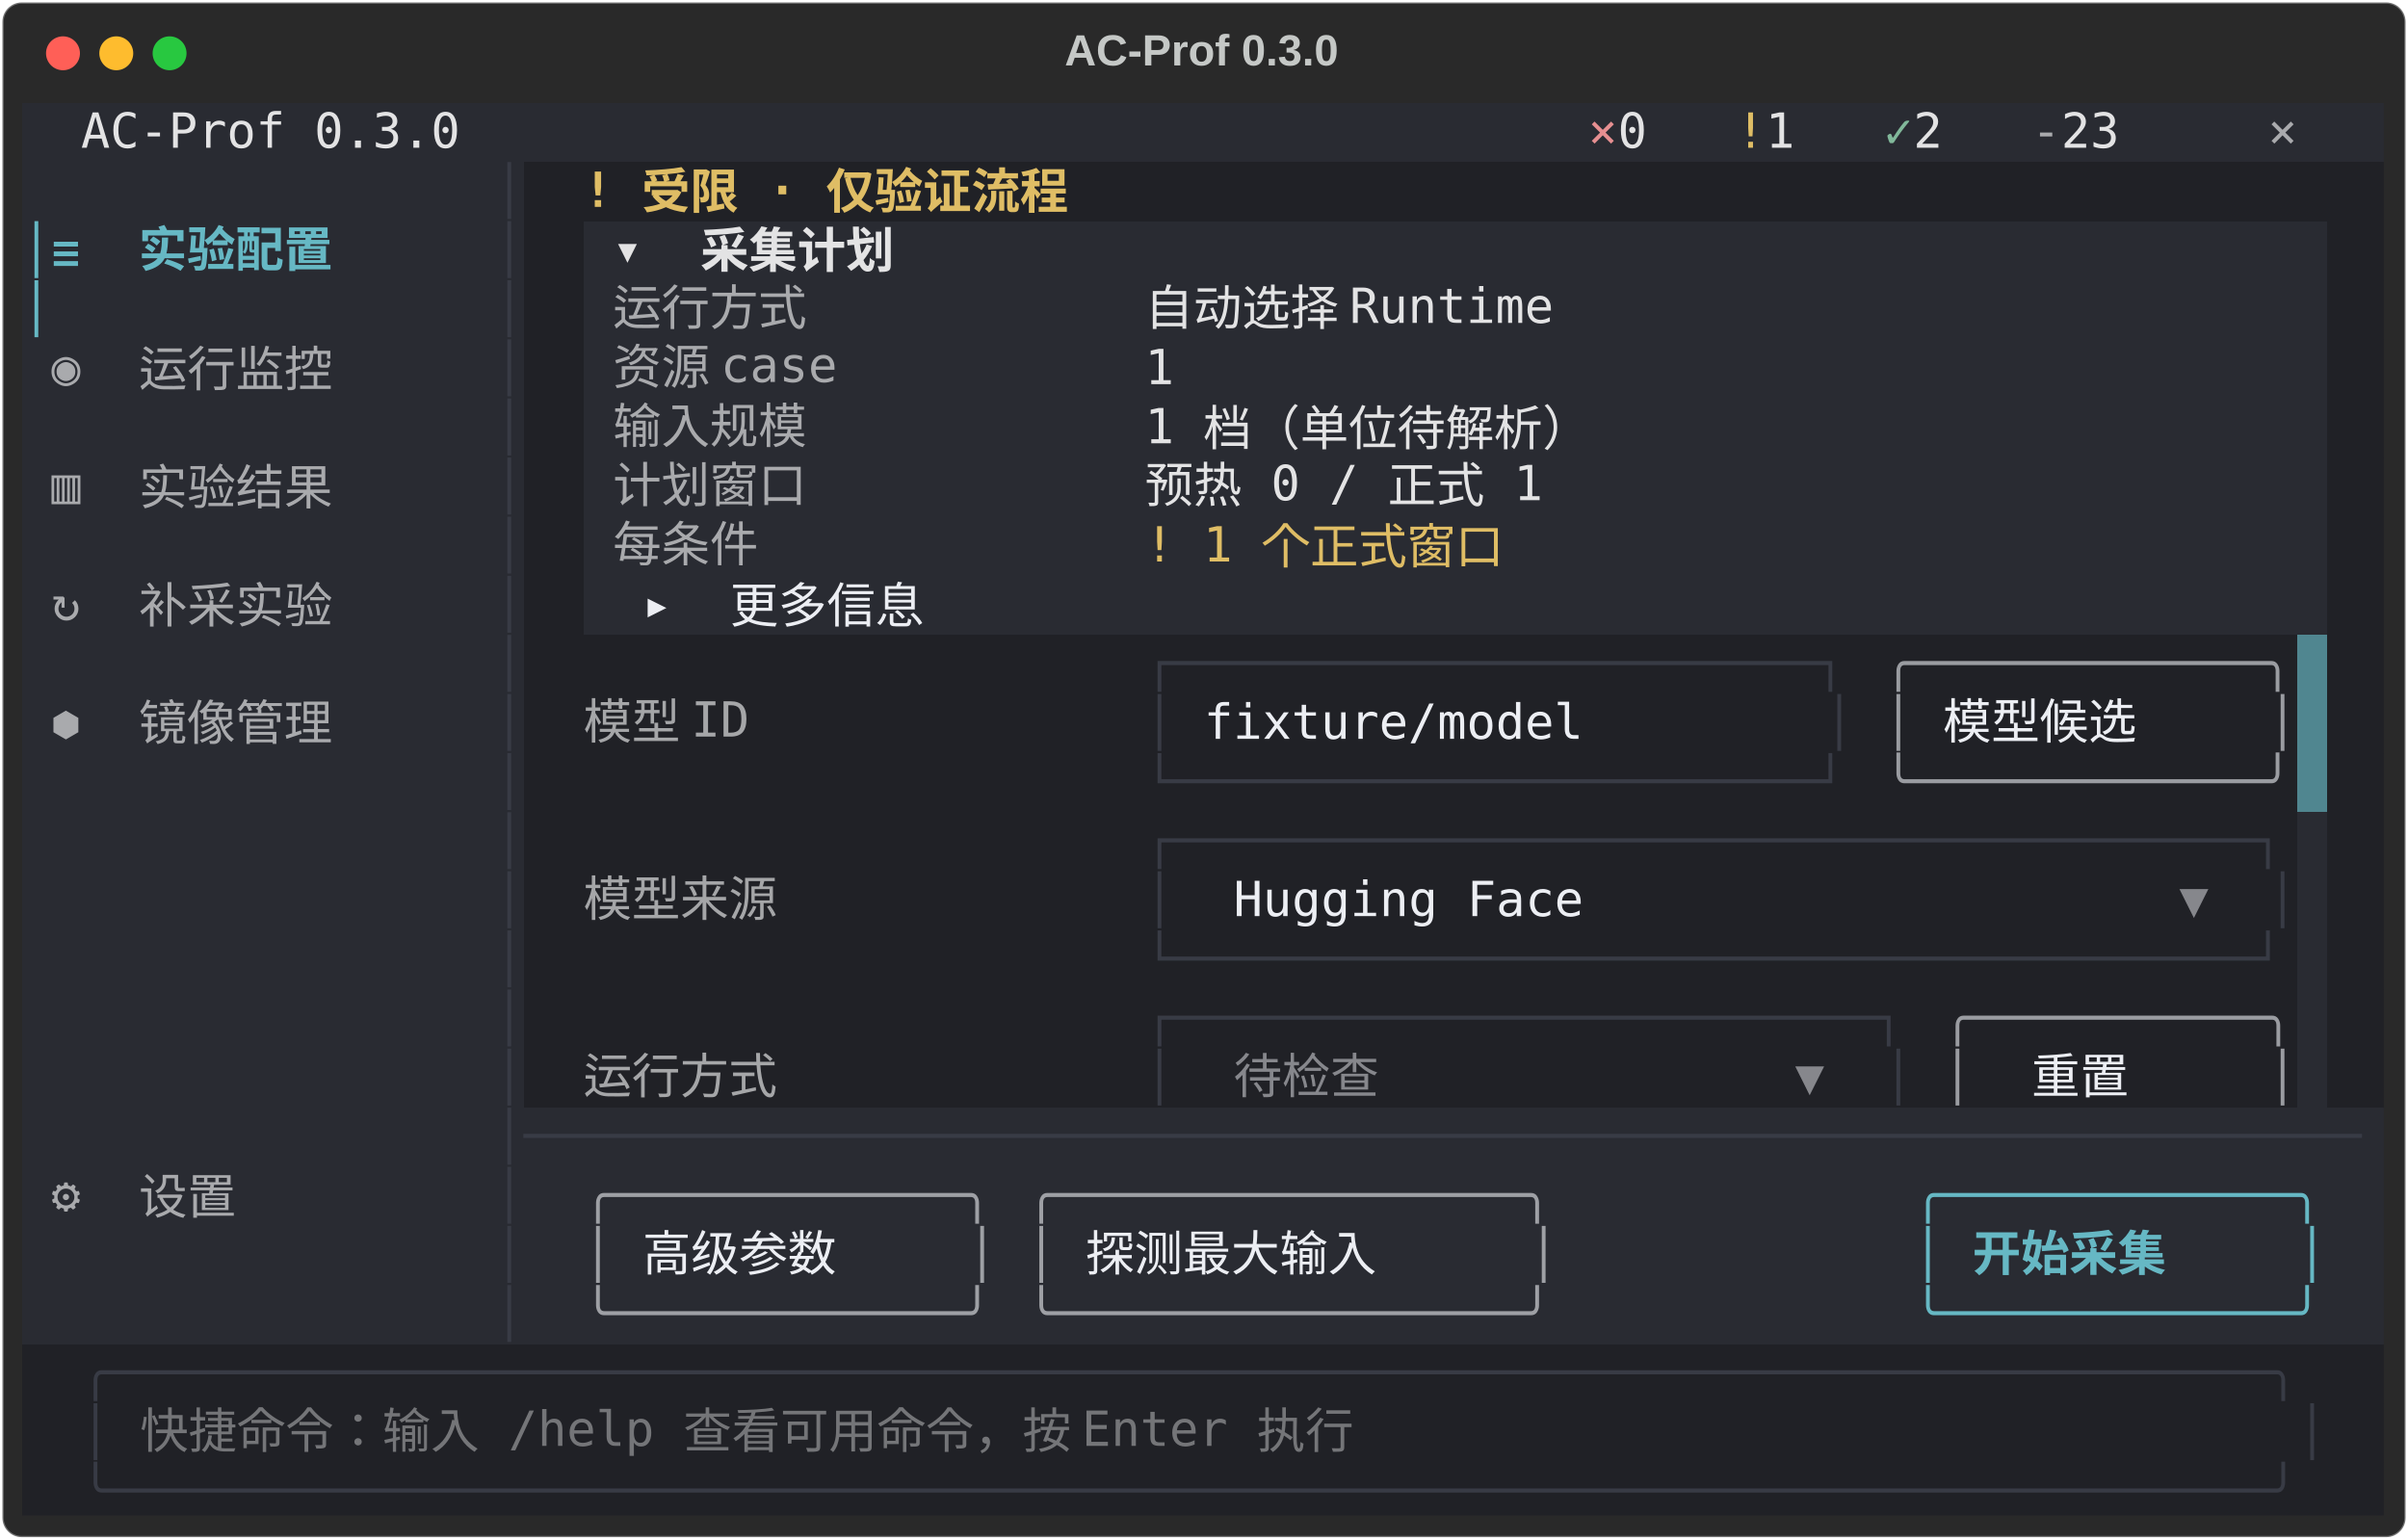
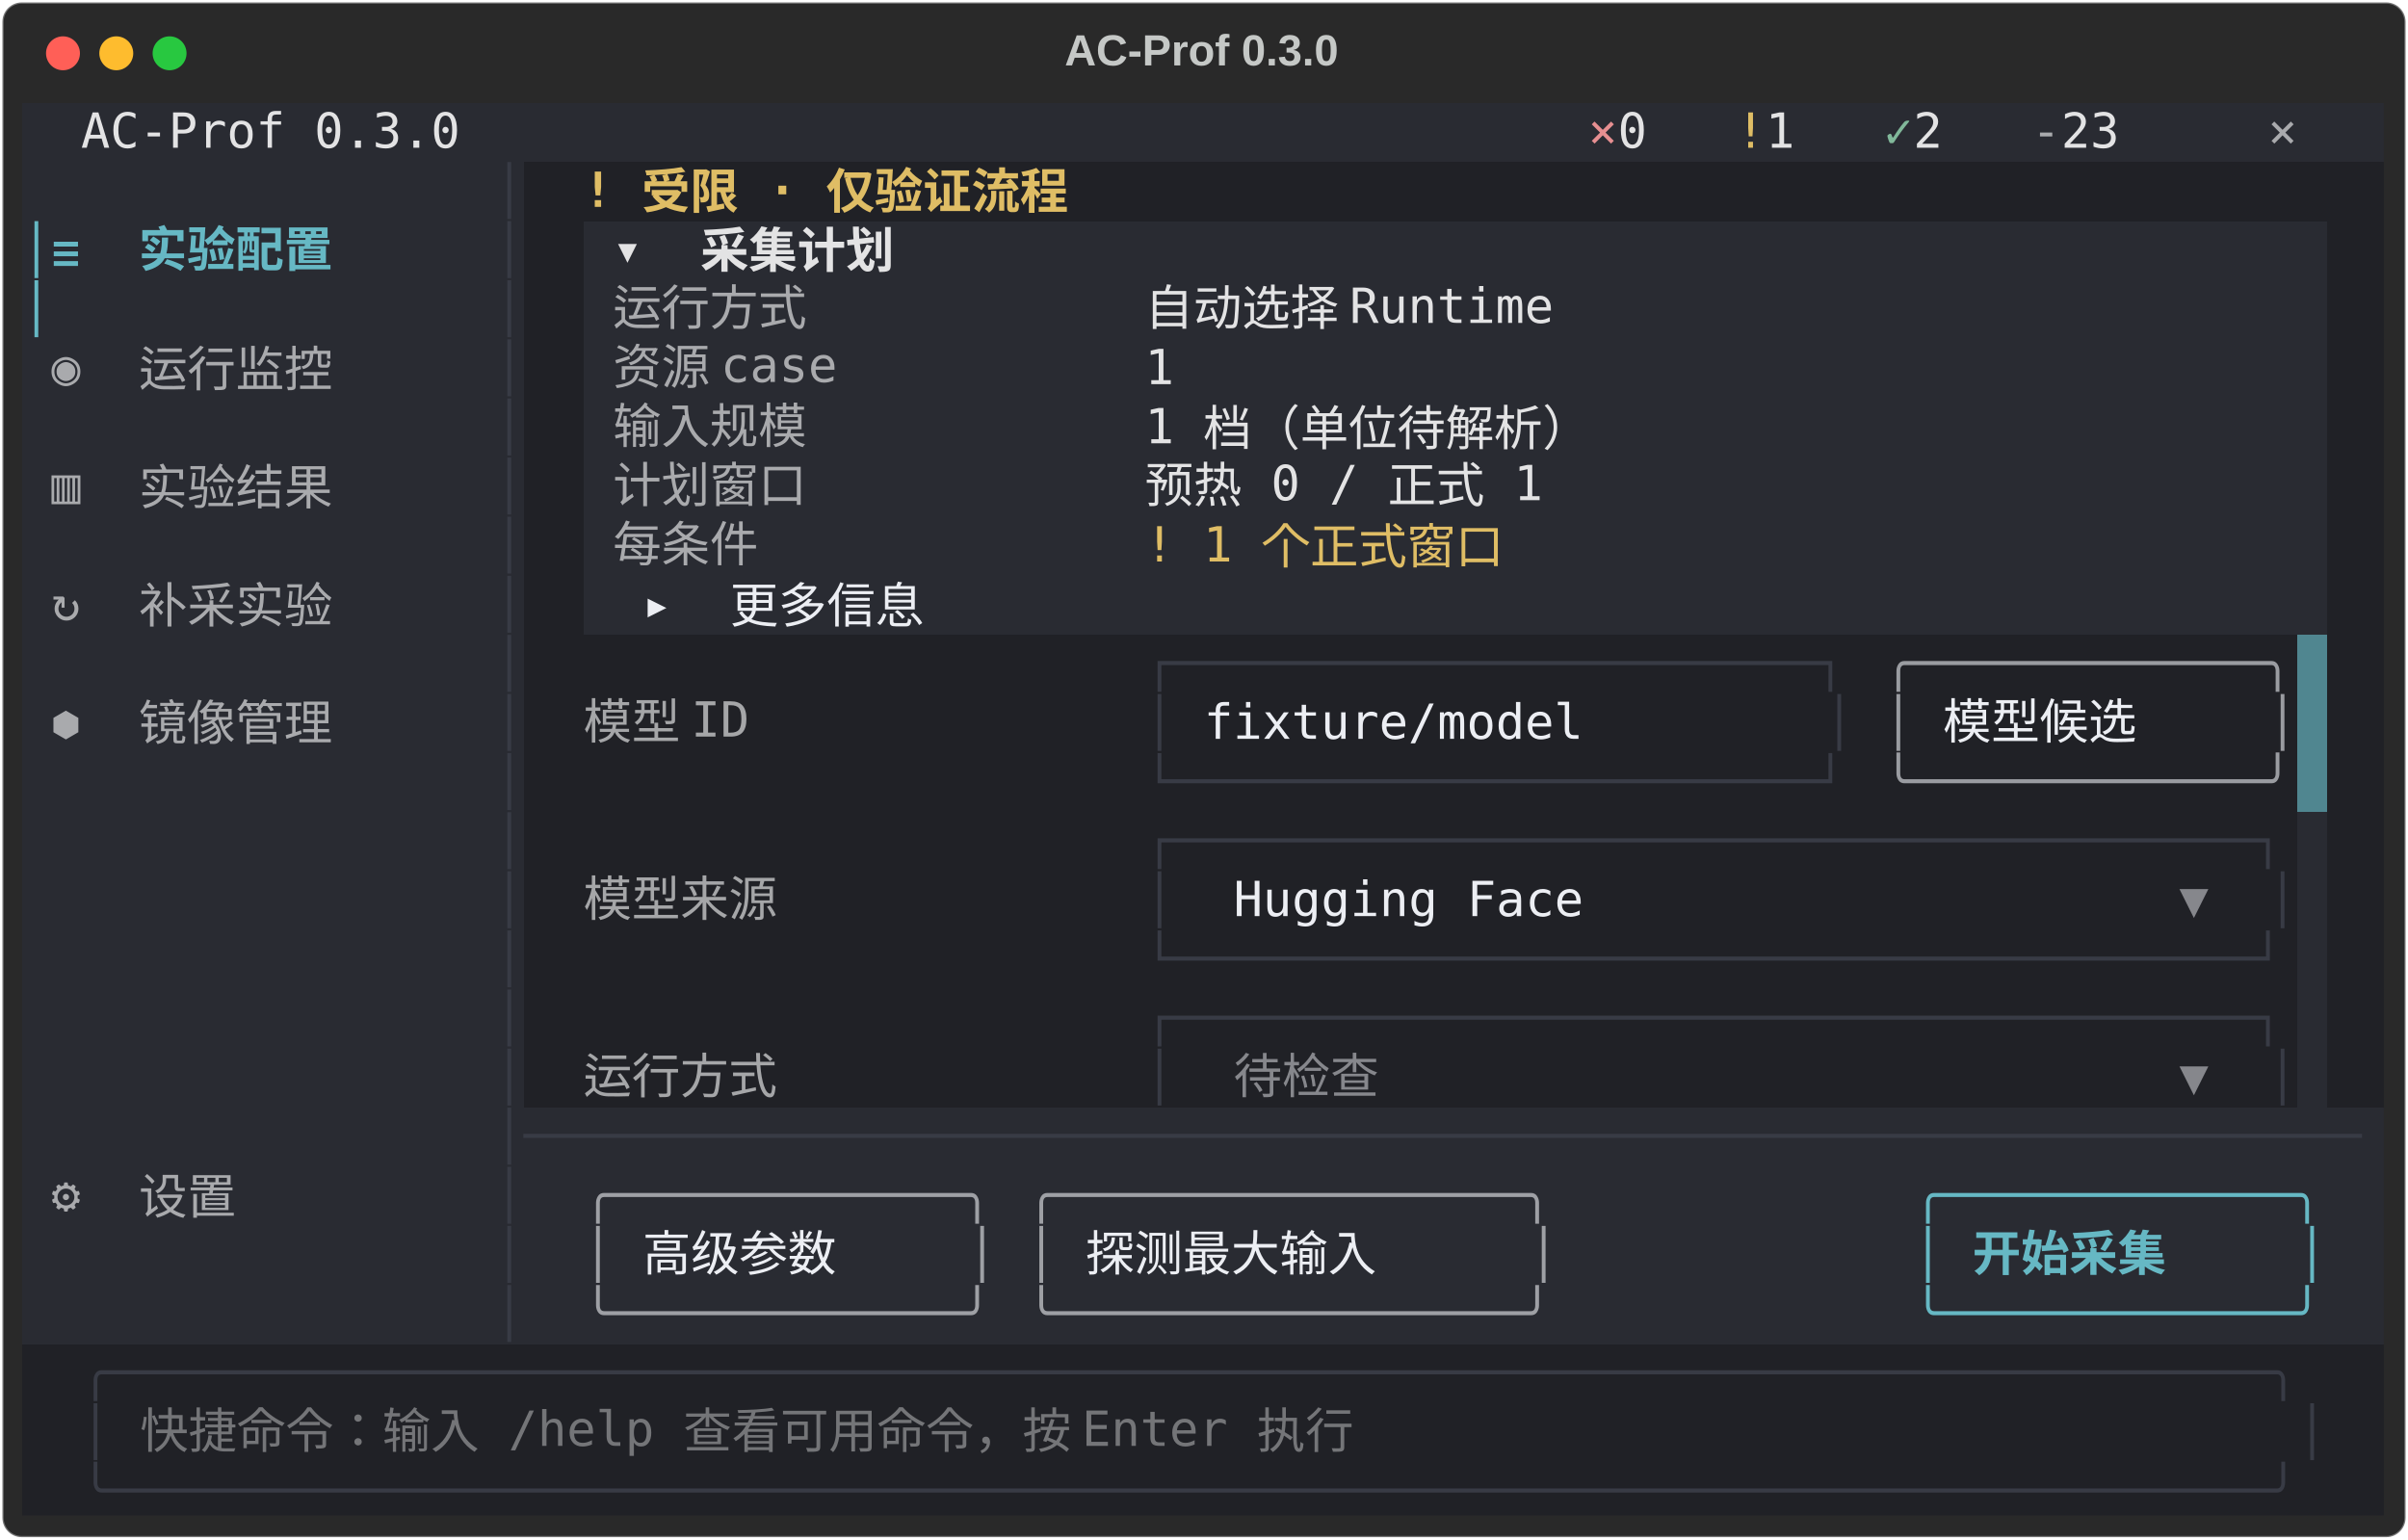
<svg xmlns="http://www.w3.org/2000/svg" class="rich-terminal" viewBox="0 0 994 635.6">
  <style>

    @font-face {
        font-family: "Fira Code";
        src: local("FiraCode-Regular"),
                url("https://cdnjs.cloudflare.com/ajax/libs/firacode/6.2.0/woff2/FiraCode-Regular.woff2") format("woff2"),
                url("https://cdnjs.cloudflare.com/ajax/libs/firacode/6.2.0/woff/FiraCode-Regular.woff") format("woff");
        font-style: normal;
        font-weight: 400;
    }
    @font-face {
        font-family: "Fira Code";
        src: local("FiraCode-Bold"),
                url("https://cdnjs.cloudflare.com/ajax/libs/firacode/6.2.0/woff2/FiraCode-Bold.woff2") format("woff2"),
                url("https://cdnjs.cloudflare.com/ajax/libs/firacode/6.2.0/woff/FiraCode-Bold.woff") format("woff");
        font-style: bold;
        font-weight: 700;
    }

    .terminal-matrix {
        font-family: Fira Code, monospace;
        font-size: 20px;
        line-height: 24.4px;
        font-variant-east-asian: full-width;
    }

    .terminal-title {
        font-size: 18px;
        font-weight: bold;
        font-family: arial;
    }

    .terminal-r1 { fill: #c5c8c6 }
.terminal-r2 { fill: #e3e3e4 }
.terminal-r3 { fill: #e68f91 }
.terminal-r4 { fill: #dfbd65 }
.terminal-r5 { fill: #81b89a }
.terminal-r6 { fill: #a9aaad }
.terminal-r7 { fill: #383b45 }
.terminal-r8 { fill: #dfbd65;font-weight: bold }
.terminal-r9 { fill: #66b8c4 }
.terminal-r10 { fill: #66b8c4;font-weight: bold }
.terminal-r11 { fill: #e3e3e4;font-weight: bold }
.terminal-r12 { fill: #292b32 }
.terminal-r13 { fill: #eceef3 }
.terminal-r14 { fill: #a5a6a8 }
.terminal-r15 { fill: #9a9ca1 }
.terminal-r16 { fill: #86878c }
.terminal-r17 { fill: #9ea0a5 }
.terminal-r18 { fill: #747578 }
    </style>
  <defs>
    <clipPath id="terminal-clip-terminal">
      <rect x="0" y="0" width="975.0" height="584.6" />
    </clipPath>
    <clipPath id="terminal-line-0">
      <rect x="0" y="1.5" width="976" height="24.65" />
    </clipPath>
    <clipPath id="terminal-line-1">
      <rect x="0" y="25.9" width="976" height="24.65" />
    </clipPath>
    <clipPath id="terminal-line-2">
      <rect x="0" y="50.3" width="976" height="24.65" />
    </clipPath>
    <clipPath id="terminal-line-3">
      <rect x="0" y="74.7" width="976" height="24.65" />
    </clipPath>
    <clipPath id="terminal-line-4">
      <rect x="0" y="99.1" width="976" height="24.65" />
    </clipPath>
    <clipPath id="terminal-line-5">
      <rect x="0" y="123.5" width="976" height="24.65" />
    </clipPath>
    <clipPath id="terminal-line-6">
      <rect x="0" y="147.9" width="976" height="24.65" />
    </clipPath>
    <clipPath id="terminal-line-7">
      <rect x="0" y="172.3" width="976" height="24.65" />
    </clipPath>
    <clipPath id="terminal-line-8">
      <rect x="0" y="196.7" width="976" height="24.65" />
    </clipPath>
    <clipPath id="terminal-line-9">
      <rect x="0" y="221.1" width="976" height="24.65" />
    </clipPath>
    <clipPath id="terminal-line-10">
      <rect x="0" y="245.5" width="976" height="24.65" />
    </clipPath>
    <clipPath id="terminal-line-11">
      <rect x="0" y="269.9" width="976" height="24.65" />
    </clipPath>
    <clipPath id="terminal-line-12">
      <rect x="0" y="294.3" width="976" height="24.65" />
    </clipPath>
    <clipPath id="terminal-line-13">
      <rect x="0" y="318.7" width="976" height="24.65" />
    </clipPath>
    <clipPath id="terminal-line-14">
      <rect x="0" y="343.1" width="976" height="24.65" />
    </clipPath>
    <clipPath id="terminal-line-15">
      <rect x="0" y="367.5" width="976" height="24.65" />
    </clipPath>
    <clipPath id="terminal-line-16">
      <rect x="0" y="391.9" width="976" height="24.65" />
    </clipPath>
    <clipPath id="terminal-line-17">
      <rect x="0" y="416.3" width="976" height="24.65" />
    </clipPath>
    <clipPath id="terminal-line-18">
      <rect x="0" y="440.7" width="976" height="24.65" />
    </clipPath>
    <clipPath id="terminal-line-19">
      <rect x="0" y="465.1" width="976" height="24.65" />
    </clipPath>
    <clipPath id="terminal-line-20">
      <rect x="0" y="489.5" width="976" height="24.65" />
    </clipPath>
    <clipPath id="terminal-line-21">
      <rect x="0" y="513.9" width="976" height="24.65" />
    </clipPath>
    <clipPath id="terminal-line-22">
      <rect x="0" y="538.3" width="976" height="24.65" />
    </clipPath>
  </defs>
  <rect fill="#292929" stroke="rgba(255,255,255,0.35)" stroke-width="1" x="1" y="1" width="992" height="633.6" rx="8" />
  <text class="terminal-title" fill="#c5c8c6" text-anchor="middle" x="496" y="27">AC-Prof 0.3.0</text>
  <g transform="translate(26,22)">
    <circle cx="0" cy="0" r="7" fill="#ff5f57" />
    <circle cx="22" cy="0" r="7" fill="#febc2e" />
    <circle cx="44" cy="0" r="7" fill="#28c840" />
  </g>
  <g transform="translate(9, 41)" clip-path="url(#terminal-clip-terminal)">
    <rect fill="#292b32" x="0" y="1.5" width="24.4" height="24.65" shape-rendering="crispEdges" />
    <rect fill="#292b32" x="24.4" y="1.5" width="158.6" height="24.65" shape-rendering="crispEdges" />
    <rect fill="#292b32" x="183" y="1.5" width="427" height="24.65" shape-rendering="crispEdges" />
    <rect fill="#292b32" x="610" y="1.5" width="36.6" height="24.65" shape-rendering="crispEdges" />
    <rect fill="#292b32" x="646.6" y="1.5" width="12.2" height="24.65" shape-rendering="crispEdges" />
    <rect fill="#292b32" x="658.8" y="1.5" width="24.4" height="24.65" shape-rendering="crispEdges" />
    <rect fill="#292b32" x="683.2" y="1.5" width="24.4" height="24.65" shape-rendering="crispEdges" />
    <rect fill="#292b32" x="707.6" y="1.5" width="12.2" height="24.65" shape-rendering="crispEdges" />
    <rect fill="#292b32" x="719.8" y="1.5" width="24.4" height="24.65" shape-rendering="crispEdges" />
    <rect fill="#292b32" x="744.2" y="1.5" width="24.4" height="24.65" shape-rendering="crispEdges" />
    <rect fill="#292b32" x="768.6" y="1.5" width="12.2" height="24.65" shape-rendering="crispEdges" />
    <rect fill="#292b32" x="780.8" y="1.5" width="24.4" height="24.65" shape-rendering="crispEdges" />
    <rect fill="#292b32" x="805.2" y="1.5" width="24.4" height="24.65" shape-rendering="crispEdges" />
    <rect fill="#292b32" x="829.6" y="1.5" width="12.2" height="24.65" shape-rendering="crispEdges" />
    <rect fill="#292b32" x="841.8" y="1.5" width="36.6" height="24.65" shape-rendering="crispEdges" />
    <rect fill="#292b32" x="878.4" y="1.5" width="48.8" height="24.65" shape-rendering="crispEdges" />
    <rect fill="#292b32" x="927.2" y="1.5" width="36.6" height="24.65" shape-rendering="crispEdges" />
    <rect fill="#292b32" x="963.8" y="1.5" width="12.2" height="24.65" shape-rendering="crispEdges" />
    <rect fill="#292b32" x="0" y="25.9" width="195.2" height="24.65" shape-rendering="crispEdges" />
    <rect fill="#292b32" x="195.2" y="25.9" width="12.2" height="24.65" shape-rendering="crispEdges" />
    <rect fill="#202126" x="207.4" y="25.9" width="24.4" height="24.65" shape-rendering="crispEdges" />
    <rect fill="#202126" x="231.8" y="25.9" width="231.8" height="24.65" shape-rendering="crispEdges" />
    <rect fill="#202126" x="463.6" y="25.9" width="512.4" height="24.65" shape-rendering="crispEdges" />
    <rect fill="#292b32" x="0" y="50.3" width="12.2" height="24.65" shape-rendering="crispEdges" />
    <rect fill="#292b32" x="12.2" y="50.3" width="146.4" height="24.65" shape-rendering="crispEdges" />
    <rect fill="#292b32" x="158.6" y="50.3" width="36.6" height="24.65" shape-rendering="crispEdges" />
    <rect fill="#292b32" x="195.2" y="50.3" width="12.2" height="24.65" shape-rendering="crispEdges" />
    <rect fill="#202126" x="207.4" y="50.3" width="24.4" height="24.65" shape-rendering="crispEdges" />
    <rect fill="#292b32" x="231.8" y="50.3" width="12.2" height="24.65" shape-rendering="crispEdges" />
    <rect fill="#292b32" x="244" y="50.3" width="134.2" height="24.65" shape-rendering="crispEdges" />
    <rect fill="#292b32" x="378.2" y="50.3" width="573.4" height="24.65" shape-rendering="crispEdges" />
    <rect fill="#202126" x="951.6" y="50.3" width="24.4" height="24.65" shape-rendering="crispEdges" />
    <rect fill="#292b32" x="0" y="74.7" width="12.2" height="24.65" shape-rendering="crispEdges" />
    <rect fill="#292b32" x="12.2" y="74.7" width="183" height="24.65" shape-rendering="crispEdges" />
    <rect fill="#292b32" x="195.2" y="74.7" width="12.2" height="24.65" shape-rendering="crispEdges" />
    <rect fill="#202126" x="207.4" y="74.7" width="24.4" height="24.65" shape-rendering="crispEdges" />
    <rect fill="#292b32" x="231.8" y="74.7" width="12.2" height="24.65" shape-rendering="crispEdges" />
    <rect fill="#292b32" x="244" y="74.7" width="97.6" height="24.65" shape-rendering="crispEdges" />
    <rect fill="#292b32" x="341.6" y="74.7" width="122" height="24.65" shape-rendering="crispEdges" />
    <rect fill="#292b32" x="463.6" y="74.7" width="195.2" height="24.65" shape-rendering="crispEdges" />
    <rect fill="#292b32" x="658.8" y="74.7" width="292.8" height="24.65" shape-rendering="crispEdges" />
    <rect fill="#202126" x="951.6" y="74.7" width="24.4" height="24.65" shape-rendering="crispEdges" />
    <rect fill="#292b32" x="0" y="99.1" width="12.2" height="24.65" shape-rendering="crispEdges" />
    <rect fill="#292b32" x="12.2" y="99.1" width="134.2" height="24.65" shape-rendering="crispEdges" />
    <rect fill="#292b32" x="146.4" y="99.1" width="48.8" height="24.65" shape-rendering="crispEdges" />
    <rect fill="#292b32" x="195.2" y="99.1" width="12.2" height="24.65" shape-rendering="crispEdges" />
    <rect fill="#202126" x="207.4" y="99.1" width="24.4" height="24.65" shape-rendering="crispEdges" />
    <rect fill="#292b32" x="231.8" y="99.1" width="12.2" height="24.65" shape-rendering="crispEdges" />
    <rect fill="#292b32" x="244" y="99.1" width="109.8" height="24.65" shape-rendering="crispEdges" />
    <rect fill="#292b32" x="353.8" y="99.1" width="109.8" height="24.65" shape-rendering="crispEdges" />
    <rect fill="#292b32" x="463.6" y="99.1" width="12.2" height="24.65" shape-rendering="crispEdges" />
    <rect fill="#292b32" x="475.8" y="99.1" width="475.8" height="24.65" shape-rendering="crispEdges" />
    <rect fill="#202126" x="951.6" y="99.1" width="24.4" height="24.65" shape-rendering="crispEdges" />
    <rect fill="#292b32" x="0" y="123.5" width="12.2" height="24.65" shape-rendering="crispEdges" />
    <rect fill="#292b32" x="12.2" y="123.5" width="183" height="24.65" shape-rendering="crispEdges" />
    <rect fill="#292b32" x="195.2" y="123.5" width="12.2" height="24.65" shape-rendering="crispEdges" />
    <rect fill="#202126" x="207.4" y="123.5" width="24.4" height="24.65" shape-rendering="crispEdges" />
    <rect fill="#292b32" x="231.8" y="123.5" width="12.2" height="24.65" shape-rendering="crispEdges" />
    <rect fill="#292b32" x="244" y="123.5" width="97.6" height="24.65" shape-rendering="crispEdges" />
    <rect fill="#292b32" x="341.6" y="123.5" width="122" height="24.65" shape-rendering="crispEdges" />
    <rect fill="#292b32" x="463.6" y="123.5" width="219.6" height="24.65" shape-rendering="crispEdges" />
    <rect fill="#292b32" x="683.2" y="123.5" width="268.4" height="24.65" shape-rendering="crispEdges" />
    <rect fill="#202126" x="951.6" y="123.5" width="24.4" height="24.65" shape-rendering="crispEdges" />
    <rect fill="#292b32" x="0" y="147.9" width="12.2" height="24.65" shape-rendering="crispEdges" />
    <rect fill="#292b32" x="12.2" y="147.9" width="134.2" height="24.65" shape-rendering="crispEdges" />
    <rect fill="#292b32" x="146.4" y="147.9" width="48.8" height="24.65" shape-rendering="crispEdges" />
    <rect fill="#292b32" x="195.2" y="147.9" width="12.2" height="24.65" shape-rendering="crispEdges" />
    <rect fill="#202126" x="207.4" y="147.9" width="24.4" height="24.65" shape-rendering="crispEdges" />
    <rect fill="#292b32" x="231.8" y="147.9" width="12.2" height="24.65" shape-rendering="crispEdges" />
    <rect fill="#292b32" x="244" y="147.9" width="97.6" height="24.65" shape-rendering="crispEdges" />
    <rect fill="#292b32" x="341.6" y="147.9" width="122" height="24.65" shape-rendering="crispEdges" />
    <rect fill="#292b32" x="463.6" y="147.9" width="183" height="24.65" shape-rendering="crispEdges" />
    <rect fill="#292b32" x="646.6" y="147.9" width="305" height="24.65" shape-rendering="crispEdges" />
    <rect fill="#202126" x="951.6" y="147.9" width="24.4" height="24.65" shape-rendering="crispEdges" />
    <rect fill="#292b32" x="0" y="172.3" width="12.2" height="24.65" shape-rendering="crispEdges" />
    <rect fill="#292b32" x="12.2" y="172.3" width="183" height="24.65" shape-rendering="crispEdges" />
    <rect fill="#292b32" x="195.2" y="172.3" width="12.2" height="24.65" shape-rendering="crispEdges" />
    <rect fill="#202126" x="207.4" y="172.3" width="24.4" height="24.65" shape-rendering="crispEdges" />
    <rect fill="#292b32" x="231.8" y="172.3" width="12.2" height="24.65" shape-rendering="crispEdges" />
    <rect fill="#292b32" x="244" y="172.3" width="73.2" height="24.65" shape-rendering="crispEdges" />
    <rect fill="#292b32" x="317.2" y="172.3" width="146.4" height="24.65" shape-rendering="crispEdges" />
    <rect fill="#292b32" x="463.6" y="172.3" width="170.8" height="24.65" shape-rendering="crispEdges" />
    <rect fill="#292b32" x="634.4" y="172.3" width="317.2" height="24.65" shape-rendering="crispEdges" />
    <rect fill="#202126" x="951.6" y="172.3" width="24.4" height="24.65" shape-rendering="crispEdges" />
    <rect fill="#292b32" x="0" y="196.7" width="12.2" height="24.65" shape-rendering="crispEdges" />
    <rect fill="#292b32" x="12.2" y="196.7" width="134.2" height="24.65" shape-rendering="crispEdges" />
    <rect fill="#292b32" x="146.4" y="196.7" width="48.8" height="24.65" shape-rendering="crispEdges" />
    <rect fill="#292b32" x="195.2" y="196.7" width="12.2" height="24.65" shape-rendering="crispEdges" />
    <rect fill="#202126" x="207.4" y="196.7" width="24.4" height="24.65" shape-rendering="crispEdges" />
    <rect fill="#292b32" x="231.8" y="196.7" width="24.4" height="24.65" shape-rendering="crispEdges" />
    <rect fill="#292b32" x="256.2" y="196.7" width="134.2" height="24.65" shape-rendering="crispEdges" />
    <rect fill="#292b32" x="390.4" y="196.7" width="561.2" height="24.65" shape-rendering="crispEdges" />
    <rect fill="#202126" x="951.6" y="196.7" width="24.4" height="24.65" shape-rendering="crispEdges" />
    <rect fill="#292b32" x="0" y="221.1" width="12.2" height="24.65" shape-rendering="crispEdges" />
    <rect fill="#292b32" x="12.2" y="221.1" width="183" height="24.65" shape-rendering="crispEdges" />
    <rect fill="#292b32" x="195.2" y="221.1" width="12.2" height="24.65" shape-rendering="crispEdges" />
    <rect fill="#202126" x="207.4" y="221.1" width="24.4" height="24.65" shape-rendering="crispEdges" />
    <rect fill="#202126" x="231.8" y="221.1" width="85.4" height="24.65" shape-rendering="crispEdges" />
    <rect fill="#202126" x="317.2" y="221.1" width="146.4" height="24.65" shape-rendering="crispEdges" />
    <rect fill="#202126" x="463.6" y="221.1" width="292.8" height="24.65" shape-rendering="crispEdges" />
    <rect fill="#202126" x="756.4" y="221.1" width="12.2" height="24.65" shape-rendering="crispEdges" />
    <rect fill="#202126" x="768.6" y="221.1" width="170.8" height="24.65" shape-rendering="crispEdges" />
    <rect fill="#508690" x="939.4" y="221.1" width="12.2" height="24.65" shape-rendering="crispEdges" />
    <rect fill="#202126" x="951.6" y="221.1" width="24.4" height="24.65" shape-rendering="crispEdges" />
    <rect fill="#292b32" x="0" y="245.5" width="12.2" height="24.65" shape-rendering="crispEdges" />
    <rect fill="#292b32" x="12.2" y="245.5" width="134.2" height="24.65" shape-rendering="crispEdges" />
    <rect fill="#292b32" x="146.4" y="245.5" width="48.8" height="24.65" shape-rendering="crispEdges" />
    <rect fill="#292b32" x="195.2" y="245.5" width="12.2" height="24.65" shape-rendering="crispEdges" />
    <rect fill="#202126" x="207.4" y="245.5" width="24.4" height="24.65" shape-rendering="crispEdges" />
    <rect fill="#202126" x="231.8" y="245.5" width="85.4" height="24.65" shape-rendering="crispEdges" />
    <rect fill="#202126" x="317.2" y="245.5" width="146.4" height="24.65" shape-rendering="crispEdges" />
    <rect fill="#202126" x="463.6" y="245.5" width="12.2" height="24.65" shape-rendering="crispEdges" />
    <rect fill="#202126" x="475.8" y="245.5" width="12.2" height="24.65" shape-rendering="crispEdges" />
    <rect fill="#202126" x="488" y="245.5" width="244" height="24.65" shape-rendering="crispEdges" />
    <rect fill="#202126" x="732" y="245.5" width="12.2" height="24.65" shape-rendering="crispEdges" />
    <rect fill="#202126" x="744.2" y="245.5" width="12.2" height="24.65" shape-rendering="crispEdges" />
    <rect fill="#202126" x="756.4" y="245.5" width="12.2" height="24.65" shape-rendering="crispEdges" />
    <rect fill="#202126" x="768.6" y="245.5" width="12.2" height="24.65" shape-rendering="crispEdges" />
    <rect fill="#202126" x="780.8" y="245.5" width="12.2" height="24.65" shape-rendering="crispEdges" />
    <rect fill="#202126" x="793" y="245.5" width="122" height="24.65" shape-rendering="crispEdges" />
    <rect fill="#202126" x="915" y="245.5" width="12.2" height="24.65" shape-rendering="crispEdges" />
    <rect fill="#202126" x="927.2" y="245.5" width="12.2" height="24.65" shape-rendering="crispEdges" />
    <rect fill="#508690" x="939.4" y="245.5" width="12.2" height="24.65" shape-rendering="crispEdges" />
    <rect fill="#202126" x="951.6" y="245.5" width="24.4" height="24.65" shape-rendering="crispEdges" />
    <rect fill="#292b32" x="0" y="269.9" width="12.2" height="24.65" shape-rendering="crispEdges" />
    <rect fill="#292b32" x="12.2" y="269.9" width="183" height="24.65" shape-rendering="crispEdges" />
    <rect fill="#292b32" x="195.2" y="269.9" width="12.2" height="24.65" shape-rendering="crispEdges" />
    <rect fill="#202126" x="207.4" y="269.9" width="24.4" height="24.65" shape-rendering="crispEdges" />
    <rect fill="#202126" x="231.8" y="269.9" width="85.4" height="24.65" shape-rendering="crispEdges" />
    <rect fill="#202126" x="317.2" y="269.9" width="146.4" height="24.65" shape-rendering="crispEdges" />
    <rect fill="#202126" x="463.6" y="269.9" width="292.8" height="24.65" shape-rendering="crispEdges" />
    <rect fill="#202126" x="756.4" y="269.9" width="12.2" height="24.65" shape-rendering="crispEdges" />
    <rect fill="#202126" x="768.6" y="269.9" width="170.8" height="24.65" shape-rendering="crispEdges" />
    <rect fill="#508690" x="939.4" y="269.9" width="12.2" height="24.65" shape-rendering="crispEdges" />
    <rect fill="#202126" x="951.6" y="269.9" width="24.4" height="24.65" shape-rendering="crispEdges" />
    <rect fill="#292b32" x="0" y="294.3" width="195.2" height="24.65" shape-rendering="crispEdges" />
    <rect fill="#292b32" x="195.2" y="294.3" width="12.2" height="24.65" shape-rendering="crispEdges" />
    <rect fill="#202126" x="207.4" y="294.3" width="24.4" height="24.65" shape-rendering="crispEdges" />
    <rect fill="#202126" x="231.8" y="294.3" width="97.6" height="24.65" shape-rendering="crispEdges" />
    <rect fill="#202126" x="329.4" y="294.3" width="134.2" height="24.65" shape-rendering="crispEdges" />
    <rect fill="#202126" x="463.6" y="294.3" width="475.8" height="24.65" shape-rendering="crispEdges" />
    <rect fill="#292b32" x="939.4" y="294.3" width="12.2" height="24.65" shape-rendering="crispEdges" />
    <rect fill="#202126" x="951.6" y="294.3" width="24.4" height="24.65" shape-rendering="crispEdges" />
    <rect fill="#292b32" x="0" y="318.7" width="0" height="24.65" shape-rendering="crispEdges" />
    <rect fill="#292b32" x="0" y="318.7" width="195.2" height="24.65" shape-rendering="crispEdges" />
    <rect fill="#292b32" x="195.2" y="318.7" width="12.2" height="24.65" shape-rendering="crispEdges" />
    <rect fill="#202126" x="207.4" y="318.7" width="24.4" height="24.65" shape-rendering="crispEdges" />
    <rect fill="#202126" x="231.8" y="318.7" width="97.6" height="24.65" shape-rendering="crispEdges" />
    <rect fill="#202126" x="329.4" y="318.7" width="134.2" height="24.65" shape-rendering="crispEdges" />
    <rect fill="#202126" x="463.6" y="318.7" width="12.2" height="24.65" shape-rendering="crispEdges" />
    <rect fill="#202126" x="475.8" y="318.7" width="24.4" height="24.65" shape-rendering="crispEdges" />
    <rect fill="#202126" x="500.2" y="318.7" width="146.4" height="24.65" shape-rendering="crispEdges" />
    <rect fill="#202126" x="646.6" y="318.7" width="244" height="24.65" shape-rendering="crispEdges" />
    <rect fill="#202126" x="890.6" y="318.7" width="12.2" height="24.65" shape-rendering="crispEdges" />
    <rect fill="#202126" x="902.8" y="318.7" width="24.4" height="24.65" shape-rendering="crispEdges" />
    <rect fill="#202126" x="927.2" y="318.7" width="12.2" height="24.65" shape-rendering="crispEdges" />
    <rect fill="#292b32" x="939.4" y="318.7" width="12.2" height="24.65" shape-rendering="crispEdges" />
    <rect fill="#202126" x="951.6" y="318.7" width="24.4" height="24.65" shape-rendering="crispEdges" />
    <rect fill="#292b32" x="0" y="343.1" width="195.2" height="24.65" shape-rendering="crispEdges" />
    <rect fill="#292b32" x="195.2" y="343.1" width="12.2" height="24.65" shape-rendering="crispEdges" />
    <rect fill="#202126" x="207.4" y="343.1" width="24.4" height="24.65" shape-rendering="crispEdges" />
    <rect fill="#202126" x="231.8" y="343.1" width="97.6" height="24.65" shape-rendering="crispEdges" />
    <rect fill="#202126" x="329.4" y="343.1" width="134.2" height="24.65" shape-rendering="crispEdges" />
    <rect fill="#202126" x="463.6" y="343.1" width="475.8" height="24.65" shape-rendering="crispEdges" />
    <rect fill="#292b32" x="939.4" y="343.1" width="12.2" height="24.65" shape-rendering="crispEdges" />
    <rect fill="#202126" x="951.6" y="343.1" width="24.4" height="24.65" shape-rendering="crispEdges" />
    <rect fill="#292b32" x="0" y="367.5" width="195.2" height="24.65" shape-rendering="crispEdges" />
    <rect fill="#292b32" x="195.2" y="367.5" width="12.2" height="24.65" shape-rendering="crispEdges" />
    <rect fill="#202126" x="207.4" y="367.5" width="24.4" height="24.65" shape-rendering="crispEdges" />
    <rect fill="#202126" x="231.8" y="367.5" width="97.6" height="24.65" shape-rendering="crispEdges" />
    <rect fill="#202126" x="329.4" y="367.5" width="134.2" height="24.65" shape-rendering="crispEdges" />
-     <rect fill="#202126" x="463.6" y="367.5" width="317.2" height="24.65" shape-rendering="crispEdges" />
-     <rect fill="#202126" x="780.8" y="367.5" width="12.2" height="24.65" shape-rendering="crispEdges" />
-     <rect fill="#202126" x="793" y="367.5" width="146.4" height="24.65" shape-rendering="crispEdges" />
+     <rect fill="#202126" x="463.6" y="367.5" width="475.8" height="24.65" shape-rendering="crispEdges" />
    <rect fill="#292b32" x="939.4" y="367.5" width="12.2" height="24.65" shape-rendering="crispEdges" />
    <rect fill="#202126" x="951.6" y="367.5" width="24.4" height="24.65" shape-rendering="crispEdges" />
    <rect fill="#292b32" x="0" y="391.9" width="195.2" height="24.65" shape-rendering="crispEdges" />
    <rect fill="#292b32" x="195.2" y="391.9" width="12.2" height="24.65" shape-rendering="crispEdges" />
    <rect fill="#202126" x="207.4" y="391.9" width="24.4" height="24.65" shape-rendering="crispEdges" />
    <rect fill="#202126" x="231.8" y="391.9" width="97.6" height="24.65" shape-rendering="crispEdges" />
    <rect fill="#202126" x="329.4" y="391.9" width="134.2" height="24.65" shape-rendering="crispEdges" />
    <rect fill="#202126" x="463.6" y="391.9" width="12.2" height="24.65" shape-rendering="crispEdges" />
    <rect fill="#202126" x="475.8" y="391.9" width="24.4" height="24.65" shape-rendering="crispEdges" />
    <rect fill="#202126" x="500.2" y="391.9" width="73.2" height="24.65" shape-rendering="crispEdges" />
-     <rect fill="#202126" x="573.4" y="391.9" width="158.6" height="24.65" shape-rendering="crispEdges" />
-     <rect fill="#202126" x="732" y="391.9" width="12.2" height="24.65" shape-rendering="crispEdges" />
-     <rect fill="#202126" x="744.2" y="391.9" width="24.4" height="24.65" shape-rendering="crispEdges" />
-     <rect fill="#202126" x="768.6" y="391.9" width="12.2" height="24.65" shape-rendering="crispEdges" />
-     <rect fill="#202126" x="780.8" y="391.9" width="12.2" height="24.65" shape-rendering="crispEdges" />
-     <rect fill="#202126" x="793" y="391.9" width="12.2" height="24.65" shape-rendering="crispEdges" />
-     <rect fill="#202126" x="805.2" y="391.9" width="24.4" height="24.65" shape-rendering="crispEdges" />
-     <rect fill="#202126" x="829.6" y="391.9" width="73.2" height="24.65" shape-rendering="crispEdges" />
+     <rect fill="#202126" x="573.4" y="391.9" width="317.2" height="24.65" shape-rendering="crispEdges" />
+     <rect fill="#202126" x="890.6" y="391.9" width="12.2" height="24.65" shape-rendering="crispEdges" />
    <rect fill="#202126" x="902.8" y="391.9" width="24.4" height="24.65" shape-rendering="crispEdges" />
    <rect fill="#202126" x="927.2" y="391.9" width="12.2" height="24.65" shape-rendering="crispEdges" />
    <rect fill="#292b32" x="939.4" y="391.9" width="12.2" height="24.65" shape-rendering="crispEdges" />
    <rect fill="#202126" x="951.6" y="391.9" width="24.4" height="24.65" shape-rendering="crispEdges" />
    <rect fill="#292b32" x="0" y="416.3" width="195.2" height="24.65" shape-rendering="crispEdges" />
    <rect fill="#292b32" x="195.2" y="416.3" width="780.8" height="24.65" shape-rendering="crispEdges" />
    <rect fill="#292b32" x="0" y="440.7" width="12.2" height="24.65" shape-rendering="crispEdges" />
    <rect fill="#292b32" x="12.2" y="440.7" width="85.4" height="24.65" shape-rendering="crispEdges" />
    <rect fill="#292b32" x="97.6" y="440.7" width="97.6" height="24.65" shape-rendering="crispEdges" />
    <rect fill="#292b32" x="195.2" y="440.7" width="12.2" height="24.65" shape-rendering="crispEdges" />
    <rect fill="#292b32" x="207.4" y="440.7" width="24.4" height="24.65" shape-rendering="crispEdges" />
    <rect fill="#292b32" x="231.8" y="440.7" width="170.8" height="24.65" shape-rendering="crispEdges" />
    <rect fill="#292b32" x="402.6" y="440.7" width="12.2" height="24.65" shape-rendering="crispEdges" />
    <rect fill="#292b32" x="414.8" y="440.7" width="219.6" height="24.65" shape-rendering="crispEdges" />
    <rect fill="#292b32" x="634.4" y="440.7" width="146.4" height="24.65" shape-rendering="crispEdges" />
    <rect fill="#292b32" x="780.8" y="440.7" width="170.8" height="24.65" shape-rendering="crispEdges" />
    <rect fill="#292b32" x="951.6" y="440.7" width="24.4" height="24.65" shape-rendering="crispEdges" />
    <rect fill="#292b32" x="0" y="465.1" width="12.2" height="24.65" shape-rendering="crispEdges" />
    <rect fill="#292b32" x="12.2" y="465.1" width="183" height="24.65" shape-rendering="crispEdges" />
    <rect fill="#292b32" x="195.2" y="465.1" width="12.2" height="24.65" shape-rendering="crispEdges" />
    <rect fill="#292b32" x="207.4" y="465.1" width="24.4" height="24.65" shape-rendering="crispEdges" />
    <rect fill="#292b32" x="231.8" y="465.1" width="12.2" height="24.65" shape-rendering="crispEdges" />
    <rect fill="#292b32" x="244" y="465.1" width="12.2" height="24.65" shape-rendering="crispEdges" />
    <rect fill="#292b32" x="256.2" y="465.1" width="122" height="24.65" shape-rendering="crispEdges" />
    <rect fill="#292b32" x="378.2" y="465.1" width="12.2" height="24.65" shape-rendering="crispEdges" />
    <rect fill="#292b32" x="390.4" y="465.1" width="12.2" height="24.65" shape-rendering="crispEdges" />
    <rect fill="#292b32" x="402.6" y="465.1" width="12.2" height="24.65" shape-rendering="crispEdges" />
    <rect fill="#292b32" x="414.8" y="465.1" width="12.2" height="24.65" shape-rendering="crispEdges" />
    <rect fill="#292b32" x="427" y="465.1" width="12.2" height="24.65" shape-rendering="crispEdges" />
    <rect fill="#292b32" x="439.2" y="465.1" width="170.8" height="24.65" shape-rendering="crispEdges" />
    <rect fill="#292b32" x="610" y="465.1" width="12.2" height="24.65" shape-rendering="crispEdges" />
    <rect fill="#292b32" x="622.2" y="465.1" width="12.2" height="24.65" shape-rendering="crispEdges" />
    <rect fill="#292b32" x="634.4" y="465.1" width="146.4" height="24.65" shape-rendering="crispEdges" />
    <rect fill="#292b32" x="780.8" y="465.1" width="12.2" height="24.65" shape-rendering="crispEdges" />
    <rect fill="#292b32" x="793" y="465.1" width="12.2" height="24.65" shape-rendering="crispEdges" />
    <rect fill="#292b32" x="805.2" y="465.1" width="122" height="24.65" shape-rendering="crispEdges" />
    <rect fill="#292b32" x="927.2" y="465.1" width="12.2" height="24.65" shape-rendering="crispEdges" />
    <rect fill="#292b32" x="939.4" y="465.1" width="12.2" height="24.65" shape-rendering="crispEdges" />
    <rect fill="#292b32" x="951.6" y="465.1" width="24.4" height="24.65" shape-rendering="crispEdges" />
    <rect fill="#292b32" x="0" y="489.5" width="195.2" height="24.65" shape-rendering="crispEdges" />
    <rect fill="#292b32" x="195.2" y="489.5" width="12.2" height="24.65" shape-rendering="crispEdges" />
    <rect fill="#292b32" x="207.4" y="489.5" width="24.4" height="24.65" shape-rendering="crispEdges" />
    <rect fill="#292b32" x="231.8" y="489.5" width="170.8" height="24.65" shape-rendering="crispEdges" />
    <rect fill="#292b32" x="402.6" y="489.5" width="12.2" height="24.65" shape-rendering="crispEdges" />
    <rect fill="#292b32" x="414.8" y="489.5" width="219.6" height="24.65" shape-rendering="crispEdges" />
    <rect fill="#292b32" x="634.4" y="489.5" width="146.4" height="24.65" shape-rendering="crispEdges" />
    <rect fill="#292b32" x="780.8" y="489.5" width="170.8" height="24.65" shape-rendering="crispEdges" />
    <rect fill="#292b32" x="951.6" y="489.5" width="24.4" height="24.65" shape-rendering="crispEdges" />
    <rect fill="#202126" x="0" y="513.9" width="24.4" height="24.65" shape-rendering="crispEdges" />
    <rect fill="#202126" x="24.4" y="513.9" width="927.2" height="24.65" shape-rendering="crispEdges" />
    <rect fill="#202126" x="951.6" y="513.9" width="24.4" height="24.65" shape-rendering="crispEdges" />
    <rect fill="#202126" x="0" y="538.3" width="24.4" height="24.65" shape-rendering="crispEdges" />
    <rect fill="#202126" x="24.4" y="538.3" width="12.2" height="24.65" shape-rendering="crispEdges" />
    <rect fill="#202126" x="36.6" y="538.3" width="12.2" height="24.65" shape-rendering="crispEdges" />
    <rect fill="#202126" x="48.8" y="538.3" width="585.6" height="24.65" shape-rendering="crispEdges" />
    <rect fill="#202126" x="634.4" y="538.3" width="292.8" height="24.65" shape-rendering="crispEdges" />
    <rect fill="#202126" x="927.2" y="538.3" width="12.2" height="24.65" shape-rendering="crispEdges" />
    <rect fill="#202126" x="939.4" y="538.3" width="12.2" height="24.65" shape-rendering="crispEdges" />
    <rect fill="#202126" x="951.6" y="538.3" width="24.4" height="24.65" shape-rendering="crispEdges" />
    <rect fill="#202126" x="0" y="562.7" width="24.4" height="24.65" shape-rendering="crispEdges" />
    <rect fill="#202126" x="24.4" y="562.7" width="927.2" height="24.65" shape-rendering="crispEdges" />
    <rect fill="#202126" x="951.6" y="562.7" width="24.4" height="24.65" shape-rendering="crispEdges" />
    <g class="terminal-matrix">
      <text class="terminal-r2" x="24.4" y="20" textLength="158.6" clip-path="url(#terminal-line-0)">AC-Prof 0.3.0</text>
      <text class="terminal-r3" x="646.6" y="20" textLength="12.2" clip-path="url(#terminal-line-0)">×</text>
      <text class="terminal-r2" x="658.8" y="20" textLength="24.4" clip-path="url(#terminal-line-0)"> 0</text>
      <text class="terminal-r4" x="707.6" y="20" textLength="12.2" clip-path="url(#terminal-line-0)">!</text>
      <text class="terminal-r2" x="719.8" y="20" textLength="24.4" clip-path="url(#terminal-line-0)"> 1</text>
      <text class="terminal-r5" x="768.6" y="20" textLength="12.2" clip-path="url(#terminal-line-0)">✓</text>
      <text class="terminal-r2" x="780.8" y="20" textLength="24.4" clip-path="url(#terminal-line-0)"> 2</text>
      <text class="terminal-r6" x="829.6" y="20" textLength="12.2" clip-path="url(#terminal-line-0)">-</text>
      <text class="terminal-r2" x="841.8" y="20" textLength="36.6" clip-path="url(#terminal-line-0)"> 23</text>
      <text class="terminal-r6" x="927.2" y="20" textLength="36.6" clip-path="url(#terminal-line-0)"> × </text>
      <text class="terminal-r1" x="976" y="20" textLength="12.2" clip-path="url(#terminal-line-0)">
</text>
      <text class="terminal-r7" x="195.2" y="44.4" textLength="12.2" clip-path="url(#terminal-line-1)">│</text>
      <text class="terminal-r8" x="231.8" y="44.4" textLength="146.4" clip-path="url(#terminal-line-1)">! 受限 · 仅验证流程</text>
      <text class="terminal-r1" x="976" y="44.4" textLength="12.2" clip-path="url(#terminal-line-1)">
</text>
      <text class="terminal-r9" x="0" y="68.8" textLength="12.2" clip-path="url(#terminal-line-2)">│</text>
      <text class="terminal-r10" x="12.2" y="68.8" textLength="85.4" clip-path="url(#terminal-line-2)">☰  实验配置</text>
      <text class="terminal-r7" x="195.2" y="68.8" textLength="12.2" clip-path="url(#terminal-line-2)">│</text>
      <text class="terminal-r11" x="244" y="68.8" textLength="85.4" clip-path="url(#terminal-line-2)">▾  采集计划</text>
      <text class="terminal-r1" x="976" y="68.8" textLength="12.2" clip-path="url(#terminal-line-2)">
</text>
      <text class="terminal-r9" x="0" y="93.2" textLength="12.2" clip-path="url(#terminal-line-3)">│</text>
      <text class="terminal-r7" x="195.2" y="93.2" textLength="12.2" clip-path="url(#terminal-line-3)">│</text>
      <text class="terminal-r6" x="244" y="93.2" textLength="48.8" clip-path="url(#terminal-line-3)">运行方式</text>
      <text class="terminal-r2" x="463.6" y="93.2" textLength="146.4" clip-path="url(#terminal-line-3)">自动选择 Runtime</text>
      <text class="terminal-r1" x="976" y="93.2" textLength="12.2" clip-path="url(#terminal-line-3)">
</text>
      <text class="terminal-r12" x="0" y="117.6" textLength="12.2" clip-path="url(#terminal-line-4)">│</text>
      <text class="terminal-r6" x="12.2" y="117.6" textLength="85.4" clip-path="url(#terminal-line-4)">◉  运行监控</text>
      <text class="terminal-r7" x="195.2" y="117.6" textLength="12.2" clip-path="url(#terminal-line-4)">│</text>
      <text class="terminal-r6" x="244" y="117.6" textLength="85.4" clip-path="url(#terminal-line-4)">资源 case</text>
      <text class="terminal-r2" x="463.6" y="117.6" textLength="12.2" clip-path="url(#terminal-line-4)">1</text>
      <text class="terminal-r1" x="976" y="117.6" textLength="12.2" clip-path="url(#terminal-line-4)">
</text>
      <text class="terminal-r12" x="0" y="142" textLength="12.2" clip-path="url(#terminal-line-5)">│</text>
      <text class="terminal-r7" x="195.2" y="142" textLength="12.2" clip-path="url(#terminal-line-5)">│</text>
      <text class="terminal-r6" x="244" y="142" textLength="48.8" clip-path="url(#terminal-line-5)">输入规模</text>
      <text class="terminal-r2" x="463.6" y="142" textLength="122" clip-path="url(#terminal-line-5)">1 档（单位待解析）</text>
      <text class="terminal-r1" x="976" y="142" textLength="12.2" clip-path="url(#terminal-line-5)">
</text>
      <text class="terminal-r12" x="0" y="166.4" textLength="12.2" clip-path="url(#terminal-line-6)">│</text>
      <text class="terminal-r6" x="12.2" y="166.4" textLength="85.4" clip-path="url(#terminal-line-6)">▥  实验结果</text>
      <text class="terminal-r7" x="195.2" y="166.4" textLength="12.2" clip-path="url(#terminal-line-6)">│</text>
      <text class="terminal-r6" x="244" y="166.4" textLength="48.8" clip-path="url(#terminal-line-6)">计划窗口</text>
      <text class="terminal-r2" x="463.6" y="166.4" textLength="134.2" clip-path="url(#terminal-line-6)">预热 0 / 正式 1</text>
      <text class="terminal-r1" x="976" y="166.4" textLength="12.2" clip-path="url(#terminal-line-6)">
</text>
      <text class="terminal-r12" x="0" y="190.8" textLength="12.2" clip-path="url(#terminal-line-7)">│</text>
      <text class="terminal-r7" x="195.2" y="190.8" textLength="12.2" clip-path="url(#terminal-line-7)">│</text>
      <text class="terminal-r6" x="244" y="190.8" textLength="36.6" clip-path="url(#terminal-line-7)">每条件</text>
      <text class="terminal-r4" x="463.6" y="190.8" textLength="109.8" clip-path="url(#terminal-line-7)">! 1 个正式窗口</text>
      <text class="terminal-r1" x="976" y="190.8" textLength="12.2" clip-path="url(#terminal-line-7)">
</text>
      <text class="terminal-r12" x="0" y="215.2" textLength="12.2" clip-path="url(#terminal-line-8)">│</text>
      <text class="terminal-r6" x="12.2" y="215.2" textLength="85.4" clip-path="url(#terminal-line-8)">↻  补采实验</text>
      <text class="terminal-r7" x="195.2" y="215.2" textLength="12.2" clip-path="url(#terminal-line-8)">│</text>
      <text class="terminal-r13" x="256.2" y="215.2" textLength="85.4" clip-path="url(#terminal-line-8)">▸  更多信息</text>
      <text class="terminal-r1" x="976" y="215.2" textLength="12.2" clip-path="url(#terminal-line-8)">
</text>
      <text class="terminal-r12" x="0" y="239.6" textLength="12.2" clip-path="url(#terminal-line-9)">│</text>
      <text class="terminal-r7" x="195.2" y="239.6" textLength="12.2" clip-path="url(#terminal-line-9)">│</text>
      <text class="terminal-r7" x="463.6" y="239.6" textLength="292.8" clip-path="url(#terminal-line-9)">┌──────────────────────┐</text>
      <text class="terminal-r15" x="768.6" y="239.6" textLength="170.8" clip-path="url(#terminal-line-9)">╭────────────╮</text>
      <text class="terminal-r1" x="976" y="239.6" textLength="12.2" clip-path="url(#terminal-line-9)">
</text>
      <text class="terminal-r12" x="0" y="264" textLength="12.2" clip-path="url(#terminal-line-10)">│</text>
      <text class="terminal-r6" x="12.2" y="264" textLength="85.4" clip-path="url(#terminal-line-10)">⬢  镜像管理</text>
      <text class="terminal-r7" x="195.2" y="264" textLength="12.2" clip-path="url(#terminal-line-10)">│</text>
      <text class="terminal-r14" x="231.8" y="264" textLength="61" clip-path="url(#terminal-line-10)">模型 ID</text>
      <text class="terminal-r7" x="463.6" y="264" textLength="12.2" clip-path="url(#terminal-line-10)">│</text>
      <text class="terminal-r13" x="488" y="264" textLength="244" clip-path="url(#terminal-line-10)">fixture/model       </text>
      <text class="terminal-r7" x="744.2" y="264" textLength="12.2" clip-path="url(#terminal-line-10)">│</text>
      <text class="terminal-r15" x="768.6" y="264" textLength="12.2" clip-path="url(#terminal-line-10)">│</text>
      <text class="terminal-r13" x="793" y="264" textLength="73.2" clip-path="url(#terminal-line-10)"> 模型候选 </text>
      <text class="terminal-r15" x="927.2" y="264" textLength="12.2" clip-path="url(#terminal-line-10)">│</text>
      <text class="terminal-r1" x="976" y="264" textLength="12.2" clip-path="url(#terminal-line-10)">
</text>
      <text class="terminal-r12" x="0" y="288.4" textLength="12.2" clip-path="url(#terminal-line-11)">│</text>
      <text class="terminal-r7" x="195.2" y="288.4" textLength="12.2" clip-path="url(#terminal-line-11)">│</text>
      <text class="terminal-r7" x="463.6" y="288.4" textLength="292.8" clip-path="url(#terminal-line-11)">└──────────────────────┘</text>
      <text class="terminal-r15" x="768.6" y="288.4" textLength="170.8" clip-path="url(#terminal-line-11)">╰────────────╯</text>
      <text class="terminal-r1" x="976" y="288.4" textLength="12.2" clip-path="url(#terminal-line-11)">
</text>
      <text class="terminal-r7" x="195.2" y="312.8" textLength="12.2" clip-path="url(#terminal-line-12)">│</text>
      <text class="terminal-r7" x="463.6" y="312.8" textLength="475.8" clip-path="url(#terminal-line-12)">┌─────────────────────────────────────┐</text>
      <text class="terminal-r1" x="976" y="312.8" textLength="12.2" clip-path="url(#terminal-line-12)">
</text>
      <text class="terminal-r7" x="195.2" y="337.2" textLength="12.2" clip-path="url(#terminal-line-13)">│</text>
      <text class="terminal-r14" x="231.8" y="337.2" textLength="48.8" clip-path="url(#terminal-line-13)">模型来源</text>
      <text class="terminal-r7" x="463.6" y="337.2" textLength="12.2" clip-path="url(#terminal-line-13)">│</text>
      <text class="terminal-r13" x="500.2" y="337.2" textLength="146.4" clip-path="url(#terminal-line-13)">Hugging Face</text>
      <text class="terminal-r16" x="890.6" y="337.2" textLength="12.2" clip-path="url(#terminal-line-13)">▼</text>
      <text class="terminal-r7" x="927.2" y="337.2" textLength="12.2" clip-path="url(#terminal-line-13)">│</text>
      <text class="terminal-r1" x="976" y="337.2" textLength="12.2" clip-path="url(#terminal-line-13)">
</text>
      <text class="terminal-r7" x="195.2" y="361.6" textLength="12.2" clip-path="url(#terminal-line-14)">│</text>
      <text class="terminal-r7" x="463.6" y="361.6" textLength="475.8" clip-path="url(#terminal-line-14)">└─────────────────────────────────────┘</text>
      <text class="terminal-r1" x="976" y="361.6" textLength="12.2" clip-path="url(#terminal-line-14)">
</text>
      <text class="terminal-r7" x="195.2" y="386" textLength="12.2" clip-path="url(#terminal-line-15)">│</text>
-       <text class="terminal-r7" x="463.6" y="386" textLength="317.2" clip-path="url(#terminal-line-15)">┌────────────────────────┐</text>
-       <text class="terminal-r15" x="793" y="386" textLength="146.4" clip-path="url(#terminal-line-15)">╭──────────╮</text>
+       <text class="terminal-r7" x="463.6" y="386" textLength="475.8" clip-path="url(#terminal-line-15)">┌─────────────────────────────────────┐</text>
      <text class="terminal-r1" x="976" y="386" textLength="12.2" clip-path="url(#terminal-line-15)">
</text>
      <text class="terminal-r7" x="195.2" y="410.4" textLength="12.2" clip-path="url(#terminal-line-16)">│</text>
      <text class="terminal-r14" x="231.8" y="410.4" textLength="48.8" clip-path="url(#terminal-line-16)">运行方式</text>
      <text class="terminal-r7" x="463.6" y="410.4" textLength="12.2" clip-path="url(#terminal-line-16)">│</text>
      <text class="terminal-r16" x="500.2" y="410.4" textLength="36.6" clip-path="url(#terminal-line-16)">待检查</text>
-       <text class="terminal-r16" x="732" y="410.4" textLength="12.2" clip-path="url(#terminal-line-16)">▼</text>
-       <text class="terminal-r7" x="768.6" y="410.4" textLength="12.2" clip-path="url(#terminal-line-16)">│</text>
-       <text class="terminal-r15" x="793" y="410.4" textLength="12.2" clip-path="url(#terminal-line-16)">│</text>
-       <text class="terminal-r13" x="829.6" y="410.4" textLength="48.8" clip-path="url(#terminal-line-16)"> 重置 </text>
-       <text class="terminal-r15" x="927.2" y="410.4" textLength="12.2" clip-path="url(#terminal-line-16)">│</text>
+       <text class="terminal-r16" x="890.6" y="410.4" textLength="12.2" clip-path="url(#terminal-line-16)">▼</text>
+       <text class="terminal-r7" x="927.2" y="410.4" textLength="12.2" clip-path="url(#terminal-line-16)">│</text>
      <text class="terminal-r1" x="976" y="410.4" textLength="12.2" clip-path="url(#terminal-line-16)">
</text>
      <text class="terminal-r7" x="195.2" y="434.8" textLength="780.8" clip-path="url(#terminal-line-17)">│───────────────────────────────────────────────────────────────</text>
      <text class="terminal-r1" x="976" y="434.8" textLength="12.2" clip-path="url(#terminal-line-17)">
</text>
      <text class="terminal-r12" x="0" y="459.2" textLength="12.2" clip-path="url(#terminal-line-18)">│</text>
      <text class="terminal-r6" x="12.2" y="459.2" textLength="73.2" clip-path="url(#terminal-line-18)">⚙︎  设置</text>
      <text class="terminal-r7" x="195.2" y="459.2" textLength="12.2" clip-path="url(#terminal-line-18)">│</text>
      <text class="terminal-r17" x="231.8" y="459.2" textLength="170.8" clip-path="url(#terminal-line-18)">╭────────────╮</text>
      <text class="terminal-r17" x="414.8" y="459.2" textLength="219.6" clip-path="url(#terminal-line-18)">╭────────────────╮</text>
      <text class="terminal-r9" x="780.8" y="459.2" textLength="170.8" clip-path="url(#terminal-line-18)">╭────────────╮</text>
      <text class="terminal-r1" x="976" y="459.2" textLength="12.2" clip-path="url(#terminal-line-18)">
</text>
      <text class="terminal-r12" x="0" y="483.6" textLength="12.2" clip-path="url(#terminal-line-19)">│</text>
      <text class="terminal-r7" x="195.2" y="483.6" textLength="12.2" clip-path="url(#terminal-line-19)">│</text>
      <text class="terminal-r17" x="231.8" y="483.6" textLength="12.2" clip-path="url(#terminal-line-19)">│</text>
      <text class="terminal-r13" x="256.2" y="483.6" textLength="73.2" clip-path="url(#terminal-line-19)"> 高级参数 </text>
      <text class="terminal-r17" x="390.4" y="483.6" textLength="12.2" clip-path="url(#terminal-line-19)">│</text>
      <text class="terminal-r17" x="414.8" y="483.6" textLength="12.2" clip-path="url(#terminal-line-19)">│</text>
      <text class="terminal-r13" x="439.2" y="483.6" textLength="97.6" clip-path="url(#terminal-line-19)"> 探测最大输入 </text>
      <text class="terminal-r17" x="622.2" y="483.6" textLength="12.2" clip-path="url(#terminal-line-19)">│</text>
      <text class="terminal-r9" x="780.8" y="483.6" textLength="12.2" clip-path="url(#terminal-line-19)">│</text>
      <text class="terminal-r10" x="805.2" y="483.6" textLength="73.2" clip-path="url(#terminal-line-19)"> 开始采集 </text>
      <text class="terminal-r9" x="939.4" y="483.6" textLength="12.2" clip-path="url(#terminal-line-19)">│</text>
      <text class="terminal-r1" x="976" y="483.6" textLength="12.2" clip-path="url(#terminal-line-19)">
</text>
      <text class="terminal-r7" x="195.2" y="508" textLength="12.2" clip-path="url(#terminal-line-20)">│</text>
      <text class="terminal-r17" x="231.8" y="508" textLength="170.8" clip-path="url(#terminal-line-20)">╰────────────╯</text>
      <text class="terminal-r17" x="414.8" y="508" textLength="219.6" clip-path="url(#terminal-line-20)">╰────────────────╯</text>
      <text class="terminal-r9" x="780.8" y="508" textLength="170.8" clip-path="url(#terminal-line-20)">╰────────────╯</text>
      <text class="terminal-r1" x="976" y="508" textLength="12.2" clip-path="url(#terminal-line-20)">
</text>
      <text class="terminal-r7" x="24.4" y="532.4" textLength="927.2" clip-path="url(#terminal-line-21)">╭──────────────────────────────────────────────────────────────────────────╮</text>
      <text class="terminal-r1" x="976" y="532.4" textLength="12.2" clip-path="url(#terminal-line-21)">
</text>
      <text class="terminal-r7" x="24.4" y="556.8" textLength="12.2" clip-path="url(#terminal-line-22)">│</text>
      <text class="terminal-r18" x="48.8" y="556.8" textLength="378.2" clip-path="url(#terminal-line-22)">快捷命令：输入 /help 查看可用命令，按 Enter 执行</text>
      <text class="terminal-r7" x="939.4" y="556.8" textLength="12.2" clip-path="url(#terminal-line-22)">│</text>
      <text class="terminal-r1" x="976" y="556.8" textLength="12.2" clip-path="url(#terminal-line-22)">
</text>
      <text class="terminal-r7" x="24.4" y="581.2" textLength="927.2" clip-path="url(#terminal-line-23)">╰──────────────────────────────────────────────────────────────────────────╯</text>
    </g>
  </g>
</svg>
